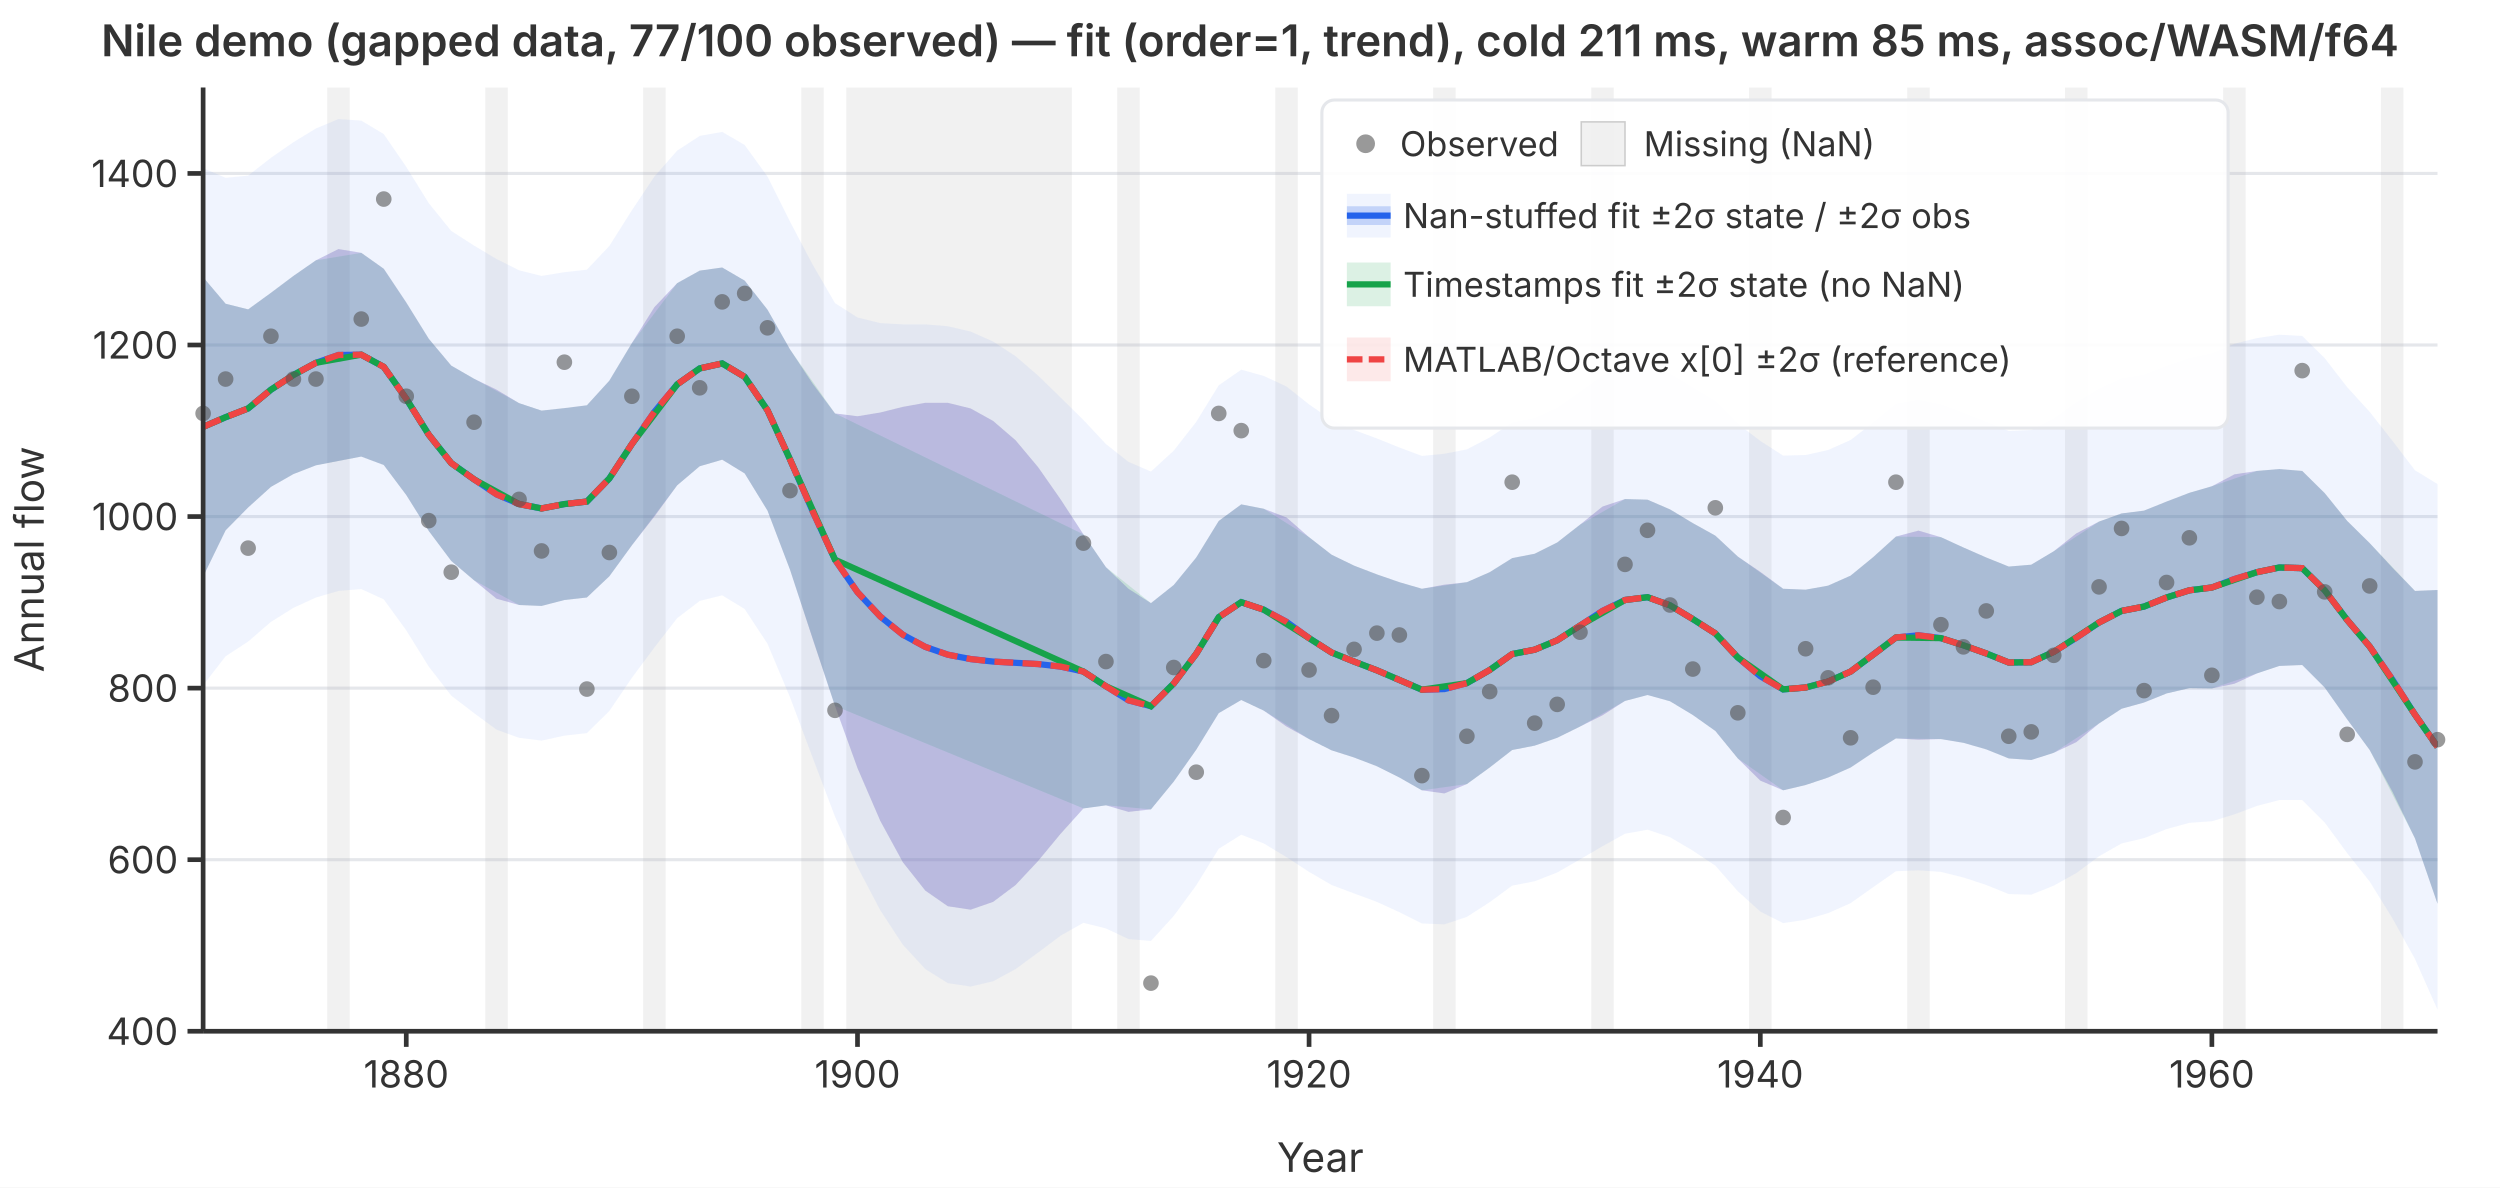
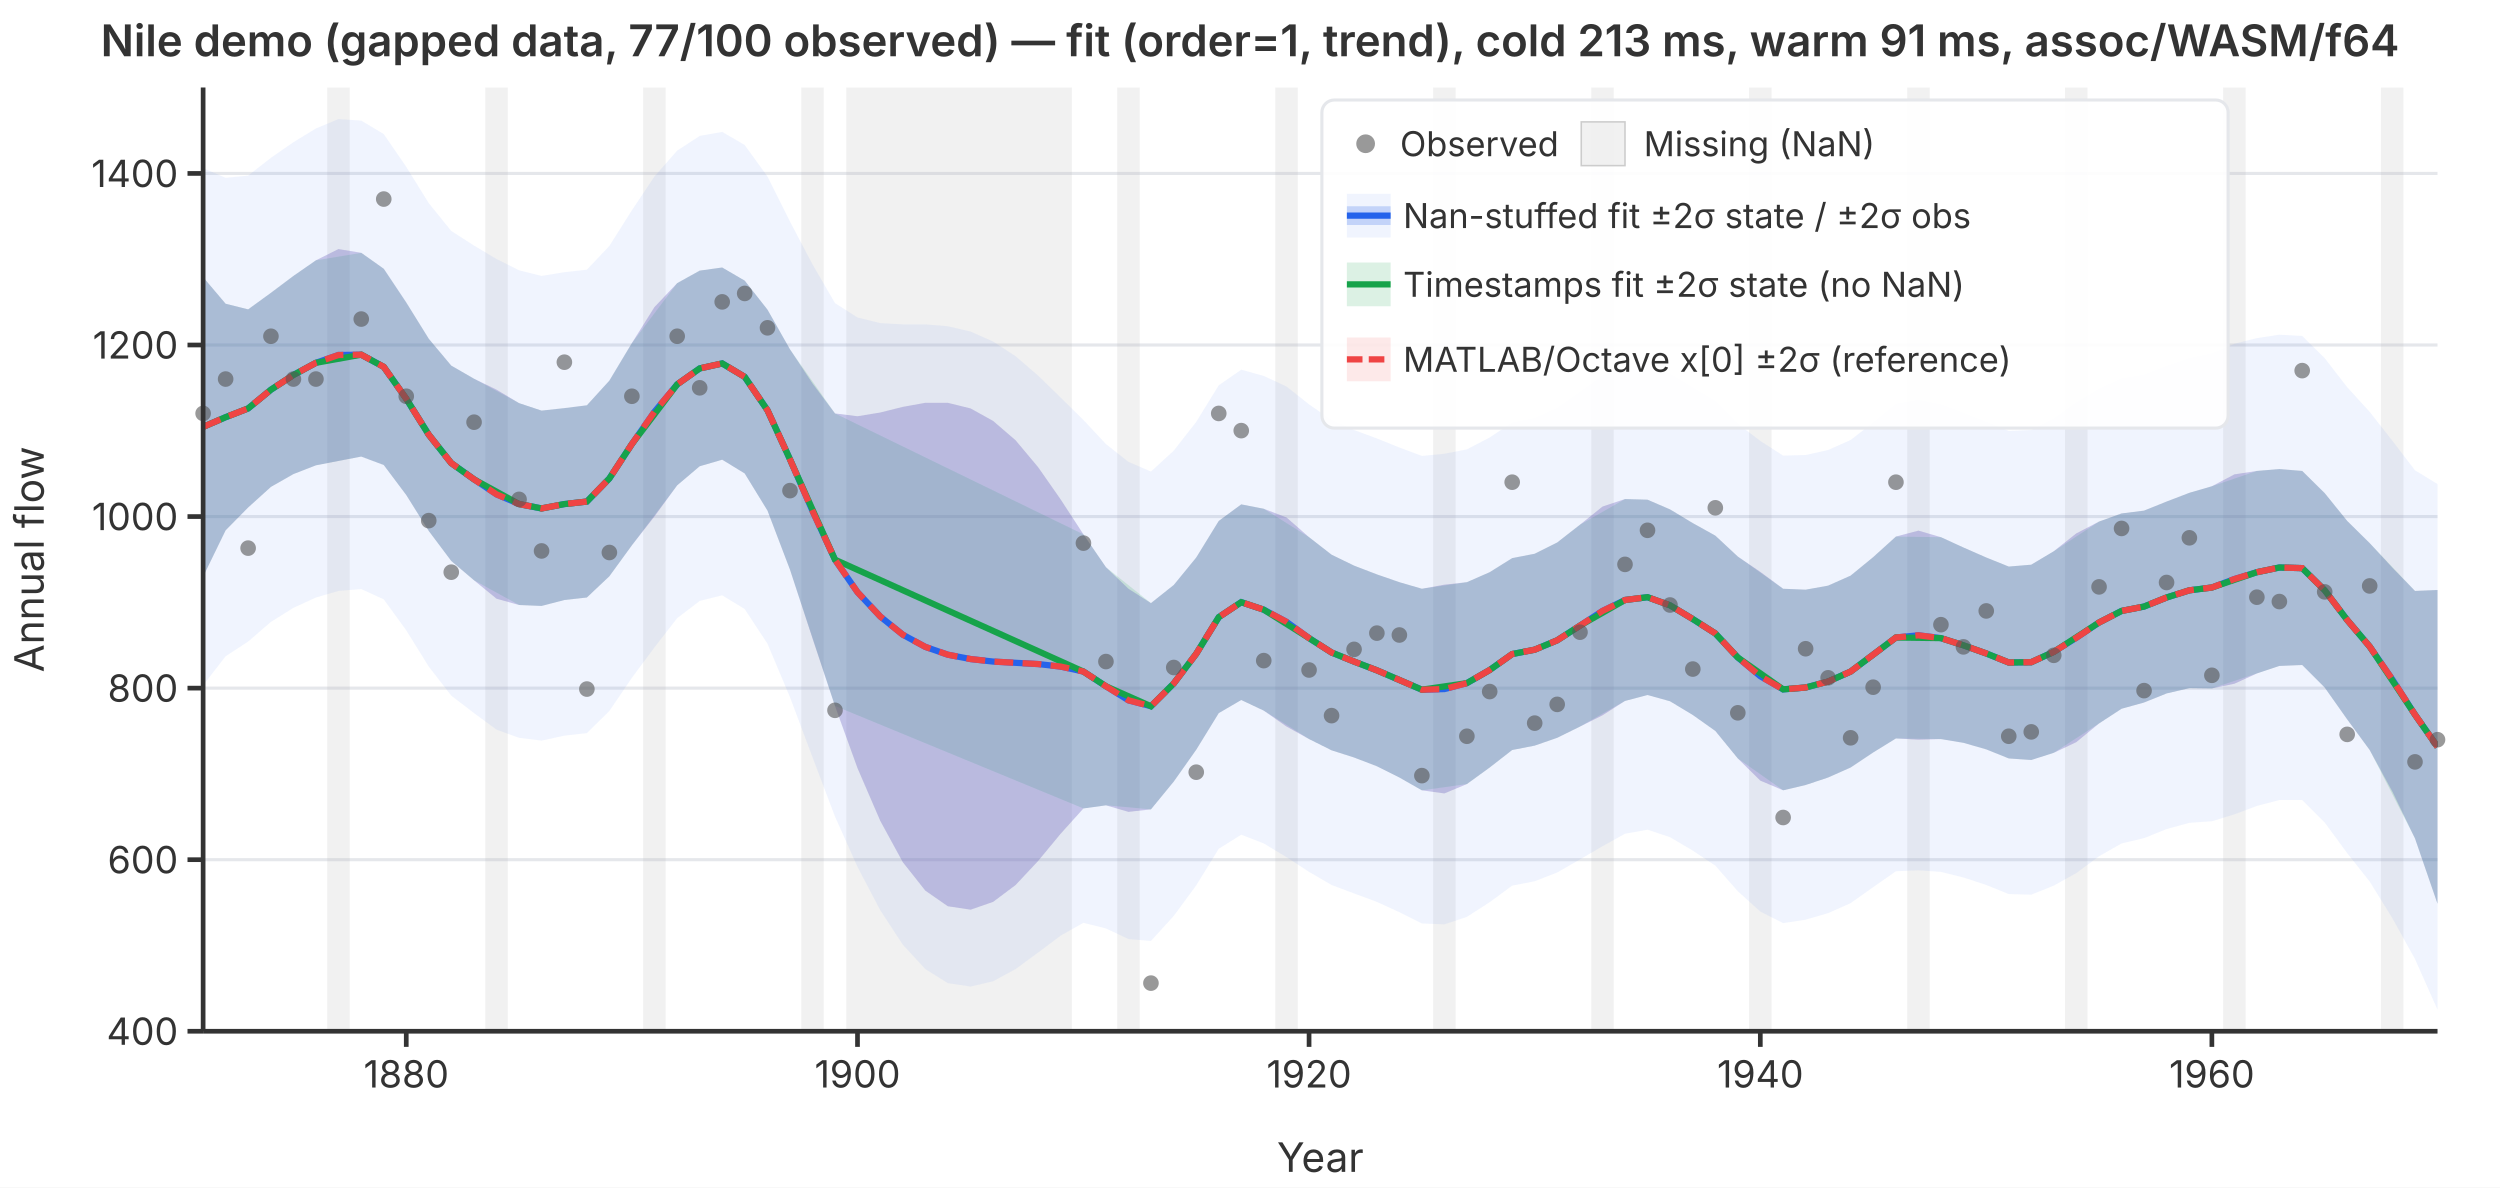
<svg xmlns="http://www.w3.org/2000/svg" viewBox="0 0 800 380" font-family="system-ui,-apple-system,sans-serif" font-size="12">
  <rect width="800" height="380" fill="white" />
  <defs>
    <clipPath id="plot-clip">
      <rect x="65" y="28" width="715" height="302" />
    </clipPath>
  </defs>
  <line x1="65" y1="330.0" x2="780" y2="330.0" stroke="#e5e7eb" stroke-width="1" />
  <line x1="65" y1="275.1" x2="780" y2="275.1" stroke="#e5e7eb" stroke-width="1" />
  <line x1="65" y1="220.2" x2="780" y2="220.2" stroke="#e5e7eb" stroke-width="1" />
  <line x1="65" y1="165.3" x2="780" y2="165.3" stroke="#e5e7eb" stroke-width="1" />
  <line x1="65" y1="110.4" x2="780" y2="110.4" stroke="#e5e7eb" stroke-width="1" />
  <line x1="65" y1="55.5" x2="780" y2="55.5" stroke="#e5e7eb" stroke-width="1" />
  <g clip-path="url(#plot-clip)">
    <rect x="104.7" y="28.0" width="7.2" height="302.0" fill="rgba(180,180,180,0.18)" />
    <rect x="155.3" y="28.0" width="7.2" height="302.0" fill="rgba(180,180,180,0.18)" />
    <rect x="205.8" y="28.0" width="7.2" height="302.0" fill="rgba(180,180,180,0.18)" />
    <rect x="256.4" y="28.0" width="7.2" height="302.0" fill="rgba(180,180,180,0.18)" />
    <rect x="270.8" y="28.0" width="72.2" height="302.0" fill="rgba(180,180,180,0.18)" />
    <rect x="357.5" y="28.0" width="7.2" height="302.0" fill="rgba(180,180,180,0.18)" />
    <rect x="408.1" y="28.0" width="7.2" height="302.0" fill="rgba(180,180,180,0.18)" />
    <rect x="458.6" y="28.0" width="7.2" height="302.0" fill="rgba(180,180,180,0.18)" />
    <rect x="509.2" y="28.0" width="7.2" height="302.0" fill="rgba(180,180,180,0.18)" />
    <rect x="559.7" y="28.0" width="7.2" height="302.0" fill="rgba(180,180,180,0.18)" />
    <rect x="610.3" y="28.0" width="7.2" height="302.0" fill="rgba(180,180,180,0.18)" />
    <rect x="660.8" y="28.0" width="7.2" height="302.0" fill="rgba(180,180,180,0.18)" />
    <rect x="711.4" y="28.0" width="7.2" height="302.0" fill="rgba(180,180,180,0.18)" />
    <rect x="761.9" y="28.0" width="7.2" height="302.0" fill="rgba(180,180,180,0.18)" />
    <path d="M65.0,53.8L72.2,56.9L79.4,56.2L86.7,50.5L93.9,45.5L101.1,41.1L108.3,38.1L115.6,38.6L122.8,42.9L130.0,53.4L137.2,65.0L144.4,73.9L151.7,78.6L158.9,82.9L166.1,86.5L173.3,88.3L180.6,87.1L187.8,86.3L195.0,78.7L202.2,67.3L209.4,56.5L216.7,48.2L223.9,43.5L231.1,42.2L238.3,46.4L245.6,56.5L252.8,70.9L260.0,84.6L267.2,97.0L274.4,101.6L281.7,103.4L288.9,103.8L296.1,103.8L303.3,104.4L310.6,106.1L317.8,109.3L325.0,114.0L332.2,120.2L339.4,127.2L346.7,134.4L353.9,142.1L361.1,147.8L368.3,150.9L375.6,144.2L382.8,135.0L390.0,123.3L397.2,118.3L404.4,120.3L411.7,123.7L418.9,129.4L426.1,134.4L433.3,137.6L440.6,140.3L447.8,143.2L455.0,145.9L462.2,145.2L469.4,143.8L476.7,140.0L483.9,135.2L491.1,133.8L498.3,130.5L505.6,125.4L512.8,120.2L520.0,117.2L527.2,116.8L534.4,119.6L541.7,124.0L548.9,128.3L556.1,135.6L563.3,141.1L570.6,145.8L577.8,145.6L585.0,144.0L592.2,140.8L599.4,135.2L606.7,129.2L613.9,128.0L621.1,129.4L628.3,132.1L635.6,135.0L642.8,137.9L650.0,137.6L657.2,133.9L664.4,128.8L671.7,124.4L678.9,121.1L686.1,119.9L693.3,117.1L700.6,114.6L707.8,113.1L715.0,110.0L722.2,108.2L729.4,107.1L736.7,107.5L743.9,114.6L751.1,123.9L758.3,131.8L765.6,141.1L772.8,150.5L780.0,154.9L780.0,323.1L772.8,306.9L765.6,293.9L758.3,282.1L751.1,273.0L743.9,263.2L736.7,256.0L729.4,256.0L722.2,257.9L715.0,260.6L707.8,262.8L700.6,263.3L693.3,265.3L686.1,268.2L678.9,269.9L671.7,274.0L664.4,279.4L657.2,283.4L650.0,286.3L642.8,286.1L635.6,283.2L628.3,280.8L621.1,279.0L613.9,278.5L606.7,278.8L599.4,283.9L592.2,289.0L585.0,292.2L577.8,294.3L570.6,295.4L563.3,291.7L556.1,285.2L548.9,277.0L541.7,272.2L534.4,267.9L527.2,265.5L520.0,266.8L512.8,270.8L505.6,275.0L498.3,279.2L491.1,282.0L483.9,283.4L476.7,288.7L469.4,293.4L462.2,295.8L455.0,295.5L447.8,291.9L440.6,288.6L433.3,285.9L426.1,283.2L418.9,279.0L411.7,274.3L404.4,269.9L397.2,267.1L390.0,271.6L382.8,283.3L375.6,293.1L368.3,301.1L361.1,300.5L353.9,297.1L346.7,295.3L339.4,299.4L332.2,304.8L325.0,310.1L317.8,314.0L310.6,315.7L303.3,314.6L296.1,310.1L288.9,302.3L281.7,291.3L274.4,277.4L267.2,261.3L260.0,242.3L252.8,223.1L245.6,206.0L238.3,194.9L231.1,190.5L223.9,192.3L216.7,197.8L209.4,207.2L202.2,216.9L195.0,227.5L187.8,234.6L180.6,235.4L173.3,237.0L166.1,236.1L158.9,233.5L151.7,228.2L144.4,222.6L137.2,213.3L130.0,201.7L122.8,191.8L115.6,188.5L108.3,189.1L101.1,191.2L93.9,194.5L86.7,199.0L79.4,205.3L72.2,210.0L65.0,219.3Z" fill="rgba(37,99,235,0.07)" stroke="none" />
    <path d="M65.0,88.7L72.2,97.2L79.4,99.0L86.7,93.7L93.9,88.3L101.1,83.3L108.3,79.7L115.6,80.9L122.8,86.0L130.0,96.8L137.2,108.4L144.4,117.0L151.7,121.2L158.9,124.7L166.1,129.0L173.3,131.4L180.6,130.6L187.8,129.7L195.0,121.8L202.2,109.8L209.4,98.3L216.7,90.6L223.9,86.6L231.1,85.6L238.3,89.8L245.6,99.1L252.8,111.8L260.0,122.7L267.2,132.3L274.4,133.2L281.7,132.0L288.9,130.2L296.1,128.9L303.3,128.9L310.6,130.7L317.8,134.7L325.0,140.9L332.2,149.5L339.4,159.8L346.7,171.0L353.9,181.5L361.1,188.4L368.3,193.0L375.6,187.2L382.8,178.4L390.0,166.7L397.2,161.4L404.4,162.8L411.7,165.6L418.9,171.9L426.1,177.5L433.3,181.0L440.6,183.8L447.8,186.3L455.0,188.4L462.2,187.1L469.4,186.3L476.7,183.1L483.9,178.6L491.1,177.2L498.3,173.6L505.6,167.9L512.8,162.1L520.0,159.7L527.2,159.9L534.4,163.0L541.7,167.4L548.9,171.4L556.1,178.1L563.3,183.0L570.6,188.4L577.8,188.7L585.0,187.4L592.2,184.2L599.4,178.3L606.7,171.7L613.9,169.8L621.1,171.9L628.3,175.2L635.6,178.4L642.8,181.3L650.0,180.7L657.2,176.4L664.4,170.7L671.7,166.9L678.9,164.3L686.1,163.4L693.3,160.5L700.6,157.7L707.8,155.6L715.0,151.8L722.2,150.7L729.4,150.1L736.7,150.7L743.9,157.8L751.1,166.7L758.3,173.8L765.6,181.7L772.8,189.1L780.0,188.8L780.0,289.2L772.8,268.3L765.6,253.4L758.3,240.0L751.1,230.2L743.9,220.0L736.7,212.8L729.4,213.1L722.2,215.5L715.0,218.8L707.8,220.3L700.6,220.2L693.3,221.9L686.1,224.8L678.9,226.8L671.7,231.5L664.4,237.5L657.2,240.9L650.0,243.2L642.8,242.7L635.6,239.8L628.3,237.7L621.1,236.5L613.9,236.7L606.7,236.3L599.4,240.8L592.2,245.6L585.0,248.8L577.8,251.2L570.6,252.9L563.3,249.8L556.1,242.7L548.9,233.9L541.7,228.8L534.4,224.4L527.2,222.4L520.0,224.3L512.8,228.9L505.6,232.5L498.3,236.1L491.1,238.6L483.9,240.0L476.7,245.6L469.4,250.9L462.2,253.9L455.0,252.9L447.8,248.8L440.6,245.2L433.3,242.4L426.1,240.1L418.9,236.5L411.7,232.5L404.4,227.4L397.2,224.0L390.0,228.2L382.8,239.9L375.6,250.1L368.3,259.0L361.1,259.8L353.9,257.7L346.7,258.7L339.4,266.8L332.2,275.5L325.0,283.2L317.8,288.6L310.6,291.1L303.3,290.0L296.1,285.0L288.9,275.9L281.7,262.7L274.4,245.8L267.2,225.9L260.0,204.3L252.8,182.3L245.6,163.4L238.3,151.5L231.1,147.1L223.9,149.2L216.7,155.3L209.4,165.3L202.2,174.5L195.0,184.4L187.8,191.2L180.6,192.0L173.3,193.9L166.1,193.6L158.9,191.6L151.7,185.7L144.4,179.5L137.2,169.9L130.0,158.4L122.8,148.8L115.6,146.1L108.3,147.5L101.1,148.9L93.9,151.7L86.7,155.8L79.4,162.4L72.2,169.7L65.0,184.5Z" fill="rgba(239,68,68,0.12)" stroke="none" />
    <path d="M65.0,88.7L72.2,97.2L79.4,99.0L86.7,93.7L93.9,88.3L101.1,83.3L115.6,80.9L122.8,86.0L130.0,96.8L137.2,108.4L144.4,117.0L151.7,121.2L166.1,129.0L173.3,131.4L180.6,130.6L187.8,129.7L195.0,121.8L202.2,109.8L216.7,90.6L223.9,86.6L231.1,85.6L238.3,89.8L245.6,99.1L252.8,111.8L267.2,132.3L346.7,171.0L353.9,181.5L368.3,193.0L375.6,187.2L382.8,178.4L390.0,166.7L397.2,161.4L404.4,162.8L418.9,171.9L426.1,177.5L433.3,181.0L440.6,183.8L447.8,186.3L455.0,188.4L469.4,186.3L476.7,183.1L483.9,178.6L491.1,177.2L498.3,173.6L505.6,167.9L520.0,159.7L527.2,159.9L534.4,163.0L541.7,167.4L548.9,171.4L556.1,178.1L570.6,188.4L577.8,188.7L585.0,187.4L592.2,184.2L599.4,178.3L606.7,171.7L621.1,171.9L628.3,175.2L635.6,178.4L642.8,181.3L650.0,180.7L657.2,176.4L671.7,166.9L678.9,164.3L686.1,163.4L693.3,160.5L700.6,157.7L707.8,155.6L722.2,150.7L729.4,150.1L736.7,150.7L743.9,157.8L751.1,166.7L758.3,173.8L772.8,189.1L780.0,188.8L780.0,289.2L772.8,268.3L758.3,240.0L751.1,230.2L743.9,220.0L736.7,212.8L729.4,213.1L722.2,215.5L707.8,220.3L700.6,220.2L693.3,221.9L686.1,224.8L678.9,226.8L671.7,231.5L657.2,240.9L650.0,243.2L642.8,242.7L635.6,239.8L628.3,237.7L621.1,236.5L606.7,236.3L599.4,240.8L592.2,245.6L585.0,248.8L577.8,251.2L570.6,252.9L556.1,242.7L548.9,233.9L541.7,228.8L534.4,224.4L527.2,222.4L520.0,224.3L505.6,232.5L498.3,236.1L491.1,238.6L483.9,240.0L476.7,245.6L469.4,250.9L455.0,252.9L447.8,248.8L440.6,245.2L433.3,242.4L426.1,240.1L418.9,236.5L404.4,227.4L397.2,224.0L390.0,228.2L382.8,239.9L375.6,250.1L368.3,259.0L353.9,257.7L346.7,258.7L267.2,225.9L252.8,182.3L245.6,163.4L238.3,151.5L231.1,147.1L223.9,149.2L216.7,155.3L202.2,174.5L195.0,184.4L187.8,191.2L180.6,192.0L173.3,193.9L166.1,193.6L151.7,185.7L144.4,179.5L137.2,169.9L130.0,158.4L122.8,148.8L115.6,146.1L101.1,148.9L93.9,151.7L86.7,155.8L79.4,162.4L72.2,169.7L65.0,184.5Z" fill="rgba(22,163,74,0.15)" stroke="none" />
    <path d="M65.0,88.7L72.2,97.2L79.4,99.0L86.7,93.7L93.9,88.3L101.1,83.3L108.3,79.7L115.6,80.9L122.8,86.0L130.0,96.8L137.2,108.4L144.4,117.0L151.7,121.2L158.9,124.7L166.1,129.0L173.3,131.4L180.6,130.6L187.8,129.7L195.0,121.8L202.2,109.8L209.4,98.3L216.7,90.6L223.9,86.6L231.1,85.6L238.3,89.8L245.6,99.1L252.8,111.8L260.0,122.7L267.2,132.3L274.4,133.2L281.7,132.0L288.9,130.2L296.1,128.9L303.3,128.9L310.6,130.7L317.8,134.7L325.0,140.9L332.2,149.5L339.4,159.8L346.7,171.0L353.9,181.5L361.1,188.4L368.3,193.0L375.6,187.2L382.8,178.4L390.0,166.7L397.2,161.4L404.4,162.8L411.7,165.6L418.9,171.9L426.1,177.5L433.3,181.0L440.6,183.8L447.8,186.3L455.0,188.4L462.2,187.1L469.4,186.3L476.7,183.1L483.9,178.6L491.1,177.2L498.3,173.6L505.6,167.9L512.8,162.1L520.0,159.7L527.2,159.9L534.4,163.0L541.7,167.4L548.9,171.4L556.1,178.1L563.3,183.0L570.6,188.4L577.8,188.7L585.0,187.4L592.2,184.2L599.4,178.3L606.7,171.7L613.9,169.8L621.1,171.9L628.3,175.2L635.6,178.4L642.8,181.3L650.0,180.7L657.2,176.4L664.4,170.7L671.7,166.9L678.9,164.3L686.1,163.4L693.3,160.5L700.6,157.7L707.8,155.6L715.0,151.8L722.2,150.7L729.4,150.1L736.7,150.7L743.9,157.8L751.1,166.7L758.3,173.8L765.6,181.7L772.8,189.1L780.0,188.8L780.0,289.2L772.8,268.3L765.6,253.4L758.3,240.0L751.1,230.2L743.9,220.0L736.7,212.8L729.4,213.1L722.2,215.5L715.0,218.8L707.8,220.3L700.6,220.2L693.3,221.9L686.1,224.8L678.9,226.8L671.7,231.5L664.4,237.5L657.2,240.9L650.0,243.2L642.8,242.7L635.6,239.8L628.3,237.7L621.1,236.5L613.9,236.7L606.7,236.3L599.4,240.8L592.2,245.6L585.0,248.8L577.8,251.2L570.6,252.9L563.3,249.8L556.1,242.7L548.9,233.9L541.7,228.8L534.4,224.4L527.2,222.4L520.0,224.3L512.8,228.9L505.6,232.5L498.3,236.1L491.1,238.6L483.9,240.0L476.7,245.6L469.4,250.9L462.2,253.9L455.0,252.9L447.8,248.8L440.6,245.2L433.3,242.4L426.1,240.1L418.9,236.5L411.7,232.5L404.4,227.4L397.2,224.0L390.0,228.2L382.8,239.9L375.6,250.1L368.3,259.0L361.1,259.8L353.9,257.7L346.7,258.7L339.4,266.8L332.2,275.5L325.0,283.2L317.8,288.6L310.6,291.1L303.3,290.0L296.1,285.0L288.9,275.9L281.7,262.7L274.4,245.8L267.2,225.9L260.0,204.3L252.8,182.3L245.6,163.4L238.3,151.5L231.1,147.1L223.9,149.2L216.7,155.3L209.4,165.3L202.2,174.5L195.0,184.4L187.8,191.2L180.6,192.0L173.3,193.9L166.1,193.6L158.9,191.6L151.7,185.7L144.4,179.5L137.2,169.9L130.0,158.4L122.8,148.8L115.6,146.1L108.3,147.5L101.1,148.9L93.9,151.7L86.7,155.8L79.4,162.4L72.2,169.7L65.0,184.5Z" fill="rgba(37,99,235,0.22)" stroke="none" />
    <polyline points="65.0,136.6 72.2,133.5 79.4,130.7 86.7,124.7 93.9,120.0 101.1,116.1 108.3,113.6 115.6,113.5 122.8,117.4 130.0,127.6 137.2,139.1 144.4,148.2 151.7,153.4 158.9,158.2 166.1,161.3 173.3,162.7 180.6,161.3 187.8,160.5 195.0,153.1 202.2,142.1 209.4,131.8 216.7,123.0 223.9,117.9 231.1,116.3 238.3,120.6 245.6,131.3 252.8,147.0 260.0,163.5 267.2,179.1 274.4,189.5 281.7,197.3 288.9,203.1 296.1,207.0 303.3,209.5 310.6,210.9 317.8,211.7 325.0,212.1 332.2,212.5 339.4,213.3 346.7,214.9 353.9,219.6 361.1,224.1 368.3,226.0 375.6,218.7 382.8,209.2 390.0,197.5 397.2,192.7 404.4,195.1 411.7,199.0 418.9,204.2 426.1,208.8 433.3,211.7 440.6,214.5 447.8,217.6 455.0,220.7 462.2,220.5 469.4,218.6 476.7,214.4 483.9,209.3 491.1,207.9 498.3,204.9 505.6,200.2 512.8,195.5 520.0,192.0 527.2,191.1 534.4,193.7 541.7,198.1 548.9,202.7 556.1,210.4 563.3,216.4 570.6,220.6 577.8,220.0 585.0,218.1 592.2,214.9 599.4,209.5 606.7,204.0 613.9,203.3 621.1,204.2 628.3,206.5 635.6,209.1 642.8,212.0 650.0,211.9 657.2,208.6 664.4,204.1 671.7,199.2 678.9,195.5 686.1,194.1 693.3,191.2 700.6,188.9 707.8,188.0 715.0,185.3 722.2,183.1 729.4,181.6 736.7,181.8 743.9,188.9 751.1,198.4 758.3,206.9 765.6,217.5 772.8,228.7 780.0,239.0" fill="none" stroke="#2563eb" stroke-width="2" />
    <polyline points="65.0,136.6 72.2,133.5 79.4,130.7 86.7,124.7 93.9,120.0 101.1,116.1 115.6,113.5 122.8,117.4 130.0,127.6 137.2,139.1 144.4,148.2 151.7,153.4 166.1,161.3 173.3,162.7 180.6,161.3 187.8,160.5 195.0,153.1 202.2,142.1 216.7,123.0 223.9,117.9 231.1,116.3 238.3,120.6 245.6,131.3 252.8,147.0 267.2,179.1 346.7,214.9 353.9,219.6 368.3,226.0 375.6,218.7 382.8,209.2 390.0,197.5 397.2,192.7 404.4,195.1 418.9,204.2 426.1,208.8 433.3,211.7 440.6,214.5 447.8,217.6 455.0,220.7 469.4,218.6 476.7,214.4 483.9,209.3 491.1,207.9 498.3,204.9 505.6,200.2 520.0,192.0 527.2,191.1 534.4,193.7 541.7,198.1 548.9,202.7 556.1,210.4 570.6,220.6 577.8,220.0 585.0,218.1 592.2,214.9 599.4,209.5 606.7,204.0 621.1,204.2 628.3,206.5 635.6,209.1 642.8,212.0 650.0,211.9 657.2,208.6 671.7,199.2 678.9,195.5 686.1,194.1 693.3,191.2 700.6,188.9 707.8,188.0 722.2,183.1 729.4,181.6 736.7,181.8 743.9,188.9 751.1,198.4 758.3,206.9 772.8,228.7 780.0,239.0" fill="none" stroke="#16a34a" stroke-width="2" />
    <polyline points="65.0,136.6 72.2,133.5 79.4,130.7 86.7,124.7 93.9,120.0 101.1,116.1 108.3,113.6 115.6,113.5 122.8,117.4 130.0,127.6 137.2,139.1 144.4,148.2 151.7,153.4 158.9,158.2 166.1,161.3 173.3,162.7 180.6,161.3 187.8,160.5 195.0,153.1 202.2,142.1 209.4,131.8 216.7,123.0 223.9,117.9 231.1,116.3 238.3,120.6 245.6,131.3 252.8,147.0 260.0,163.5 267.2,179.1 274.4,189.5 281.7,197.3 288.9,203.1 296.1,207.0 303.3,209.5 310.6,210.9 317.8,211.7 325.0,212.1 332.2,212.5 339.4,213.3 346.7,214.9 353.9,219.6 361.1,224.1 368.3,226.0 375.6,218.7 382.8,209.2 390.0,197.5 397.2,192.7 404.4,195.1 411.7,199.0 418.9,204.2 426.1,208.8 433.3,211.7 440.6,214.5 447.8,217.6 455.0,220.7 462.2,220.5 469.4,218.6 476.7,214.4 483.9,209.3 491.1,207.9 498.3,204.9 505.6,200.2 512.8,195.5 520.0,192.0 527.2,191.1 534.4,193.7 541.7,198.1 548.9,202.7 556.1,210.4 563.3,216.4 570.6,220.6 577.8,220.0 585.0,218.1 592.2,214.9 599.4,209.5 606.7,204.0 613.9,203.3 621.1,204.2 628.3,206.5 635.6,209.1 642.8,212.0 650.0,211.9 657.2,208.6 664.4,204.1 671.7,199.2 678.9,195.5 686.1,194.1 693.3,191.2 700.6,188.9 707.8,188.0 715.0,185.3 722.2,183.1 729.4,181.6 736.7,181.8 743.9,188.9 751.1,198.4 758.3,206.9 765.6,217.5 772.8,228.7 780.0,239.0" fill="none" stroke="#ef4444" stroke-width="2" stroke-dasharray="6,3" />
  </g>
  <circle cx="65.0" cy="132.3" r="2.5" fill="#555" opacity="0.6" />
  <circle cx="72.2" cy="121.3" r="2.5" fill="#555" opacity="0.6" />
  <circle cx="79.4" cy="175.4" r="2.5" fill="#555" opacity="0.6" />
  <circle cx="86.7" cy="107.6" r="2.5" fill="#555" opacity="0.6" />
  <circle cx="93.9" cy="121.3" r="2.5" fill="#555" opacity="0.6" />
  <circle cx="101.1" cy="121.3" r="2.5" fill="#555" opacity="0.6" />
  <circle cx="115.6" cy="102.1" r="2.5" fill="#555" opacity="0.6" />
  <circle cx="122.8" cy="63.7" r="2.5" fill="#555" opacity="0.6" />
  <circle cx="130.0" cy="126.8" r="2.5" fill="#555" opacity="0.6" />
  <circle cx="137.2" cy="166.6" r="2.5" fill="#555" opacity="0.6" />
  <circle cx="144.4" cy="183.1" r="2.5" fill="#555" opacity="0.6" />
  <circle cx="151.7" cy="135.1" r="2.5" fill="#555" opacity="0.6" />
  <circle cx="166.1" cy="159.8" r="2.5" fill="#555" opacity="0.6" />
  <circle cx="173.3" cy="176.3" r="2.5" fill="#555" opacity="0.6" />
  <circle cx="180.6" cy="115.9" r="2.5" fill="#555" opacity="0.6" />
  <circle cx="187.8" cy="220.5" r="2.5" fill="#555" opacity="0.6" />
  <circle cx="195.0" cy="176.8" r="2.5" fill="#555" opacity="0.6" />
  <circle cx="202.2" cy="126.8" r="2.5" fill="#555" opacity="0.6" />
  <circle cx="216.7" cy="107.6" r="2.5" fill="#555" opacity="0.6" />
  <circle cx="223.9" cy="124.1" r="2.5" fill="#555" opacity="0.6" />
  <circle cx="231.1" cy="96.6" r="2.5" fill="#555" opacity="0.6" />
  <circle cx="238.3" cy="93.9" r="2.5" fill="#555" opacity="0.6" />
  <circle cx="245.6" cy="104.9" r="2.5" fill="#555" opacity="0.6" />
  <circle cx="252.8" cy="157.0" r="2.5" fill="#555" opacity="0.6" />
  <circle cx="267.2" cy="227.3" r="2.5" fill="#555" opacity="0.6" />
  <circle cx="346.7" cy="173.8" r="2.5" fill="#555" opacity="0.6" />
  <circle cx="353.9" cy="211.7" r="2.5" fill="#555" opacity="0.6" />
  <circle cx="368.3" cy="314.6" r="2.5" fill="#555" opacity="0.6" />
  <circle cx="375.6" cy="213.6" r="2.5" fill="#555" opacity="0.6" />
  <circle cx="382.8" cy="247.1" r="2.5" fill="#555" opacity="0.6" />
  <circle cx="390.0" cy="132.3" r="2.5" fill="#555" opacity="0.6" />
  <circle cx="397.2" cy="137.8" r="2.5" fill="#555" opacity="0.6" />
  <circle cx="404.4" cy="211.4" r="2.5" fill="#555" opacity="0.6" />
  <circle cx="418.9" cy="214.4" r="2.5" fill="#555" opacity="0.6" />
  <circle cx="426.1" cy="229.0" r="2.5" fill="#555" opacity="0.6" />
  <circle cx="433.3" cy="207.8" r="2.5" fill="#555" opacity="0.6" />
  <circle cx="440.6" cy="202.6" r="2.5" fill="#555" opacity="0.6" />
  <circle cx="447.8" cy="203.2" r="2.5" fill="#555" opacity="0.6" />
  <circle cx="455.0" cy="248.2" r="2.5" fill="#555" opacity="0.6" />
  <circle cx="469.4" cy="235.6" r="2.5" fill="#555" opacity="0.6" />
  <circle cx="476.7" cy="221.3" r="2.5" fill="#555" opacity="0.6" />
  <circle cx="483.9" cy="154.3" r="2.5" fill="#555" opacity="0.6" />
  <circle cx="491.1" cy="231.4" r="2.5" fill="#555" opacity="0.6" />
  <circle cx="498.3" cy="225.4" r="2.5" fill="#555" opacity="0.6" />
  <circle cx="505.6" cy="202.3" r="2.5" fill="#555" opacity="0.6" />
  <circle cx="520.0" cy="180.6" r="2.5" fill="#555" opacity="0.6" />
  <circle cx="527.2" cy="169.7" r="2.5" fill="#555" opacity="0.6" />
  <circle cx="534.4" cy="193.6" r="2.5" fill="#555" opacity="0.6" />
  <circle cx="541.7" cy="214.1" r="2.5" fill="#555" opacity="0.6" />
  <circle cx="548.9" cy="162.5" r="2.5" fill="#555" opacity="0.6" />
  <circle cx="556.1" cy="228.1" r="2.5" fill="#555" opacity="0.6" />
  <circle cx="570.6" cy="261.6" r="2.5" fill="#555" opacity="0.6" />
  <circle cx="577.8" cy="207.6" r="2.5" fill="#555" opacity="0.6" />
  <circle cx="585.0" cy="216.9" r="2.5" fill="#555" opacity="0.6" />
  <circle cx="592.2" cy="236.1" r="2.5" fill="#555" opacity="0.6" />
  <circle cx="599.4" cy="219.9" r="2.5" fill="#555" opacity="0.6" />
  <circle cx="606.7" cy="154.3" r="2.5" fill="#555" opacity="0.6" />
  <circle cx="621.1" cy="199.9" r="2.5" fill="#555" opacity="0.6" />
  <circle cx="628.3" cy="207.0" r="2.5" fill="#555" opacity="0.6" />
  <circle cx="635.6" cy="195.5" r="2.5" fill="#555" opacity="0.6" />
  <circle cx="642.8" cy="235.6" r="2.5" fill="#555" opacity="0.6" />
  <circle cx="650.0" cy="234.2" r="2.5" fill="#555" opacity="0.6" />
  <circle cx="657.2" cy="209.7" r="2.5" fill="#555" opacity="0.6" />
  <circle cx="671.7" cy="187.8" r="2.5" fill="#555" opacity="0.6" />
  <circle cx="678.9" cy="169.1" r="2.5" fill="#555" opacity="0.6" />
  <circle cx="686.1" cy="221.0" r="2.5" fill="#555" opacity="0.6" />
  <circle cx="693.3" cy="186.4" r="2.5" fill="#555" opacity="0.6" />
  <circle cx="700.6" cy="172.1" r="2.5" fill="#555" opacity="0.6" />
  <circle cx="707.8" cy="216.1" r="2.5" fill="#555" opacity="0.6" />
  <circle cx="722.2" cy="191.1" r="2.5" fill="#555" opacity="0.6" />
  <circle cx="729.4" cy="192.5" r="2.5" fill="#555" opacity="0.6" />
  <circle cx="736.7" cy="118.6" r="2.5" fill="#555" opacity="0.6" />
  <circle cx="743.9" cy="189.4" r="2.5" fill="#555" opacity="0.6" />
  <circle cx="751.1" cy="235.0" r="2.5" fill="#555" opacity="0.6" />
  <circle cx="758.3" cy="187.5" r="2.5" fill="#555" opacity="0.6" />
  <circle cx="772.8" cy="243.8" r="2.5" fill="#555" opacity="0.6" />
  <circle cx="780.0" cy="236.7" r="2.5" fill="#555" opacity="0.6" />
  <line x1="65" y1="28" x2="65" y2="330" stroke="#333" stroke-width="1.5" />
  <line x1="65" y1="330" x2="780" y2="330" stroke="#333" stroke-width="1.5" />
  <line x1="60" y1="330.0" x2="65" y2="330.0" stroke="#333" stroke-width="1.5" />
  <text x="57" y="330.0" text-anchor="end" dominant-baseline="middle" fill="#333">400</text>
  <line x1="60" y1="275.1" x2="65" y2="275.1" stroke="#333" stroke-width="1.5" />
  <text x="57" y="275.1" text-anchor="end" dominant-baseline="middle" fill="#333">600</text>
  <line x1="60" y1="220.2" x2="65" y2="220.2" stroke="#333" stroke-width="1.5" />
  <text x="57" y="220.2" text-anchor="end" dominant-baseline="middle" fill="#333">800</text>
  <line x1="60" y1="165.3" x2="65" y2="165.3" stroke="#333" stroke-width="1.5" />
  <text x="57" y="165.3" text-anchor="end" dominant-baseline="middle" fill="#333">1000</text>
  <line x1="60" y1="110.4" x2="65" y2="110.4" stroke="#333" stroke-width="1.5" />
  <text x="57" y="110.4" text-anchor="end" dominant-baseline="middle" fill="#333">1200</text>
  <line x1="60" y1="55.5" x2="65" y2="55.5" stroke="#333" stroke-width="1.5" />
  <text x="57" y="55.5" text-anchor="end" dominant-baseline="middle" fill="#333">1400</text>
  <line x1="130.0" y1="330" x2="130.0" y2="335" stroke="#333" stroke-width="1.5" />
  <text x="130.0" y="348" text-anchor="middle" fill="#333">1880</text>
  <line x1="274.4" y1="330" x2="274.4" y2="335" stroke="#333" stroke-width="1.5" />
  <text x="274.4" y="348" text-anchor="middle" fill="#333">1900</text>
  <line x1="418.9" y1="330" x2="418.9" y2="335" stroke="#333" stroke-width="1.5" />
  <text x="418.9" y="348" text-anchor="middle" fill="#333">1920</text>
  <line x1="563.3" y1="330" x2="563.3" y2="335" stroke="#333" stroke-width="1.5" />
  <text x="563.3" y="348" text-anchor="middle" fill="#333">1940</text>
  <line x1="707.8" y1="330" x2="707.8" y2="335" stroke="#333" stroke-width="1.5" />
  <text x="707.8" y="348" text-anchor="middle" fill="#333">1960</text>
  <text x="422.5" y="375" text-anchor="middle" fill="#333" font-size="13">Year</text>
  <text x="14" y="179.0" text-anchor="middle" fill="#333" font-size="13" transform="rotate(-90,14,179.0)">Annual flow</text>
-   <text x="400" y="18" text-anchor="middle" fill="#333" font-size="14" font-weight="600">Nile demo (gapped data, 77/100 observed) — fit (order=1, trend), cold 211 ms, warm 85 ms, assoc/WASM/f64</text>
+   <text x="400" y="18" text-anchor="middle" fill="#333" font-size="14" font-weight="600">Nile demo (gapped data, 77/100 observed) — fit (order=1, trend), cold 213 ms, warm 91 ms, assoc/WASM/f64</text>
  <rect x="423" y="32" width="290" height="105" rx="4" fill="rgba(255,255,255,0.92)" stroke="#e5e7eb" stroke-width="1" />
  <circle cx="437" cy="46" r="3" fill="#555" opacity="0.6" />
  <text x="448" y="46" dominant-baseline="middle" fill="#333" font-size="11">Observed</text>
  <rect x="506" y="39" width="14" height="14" fill="rgba(180,180,180,0.18)" stroke="#ccc" stroke-width="0.5" />
  <text x="526" y="46" dominant-baseline="middle" fill="#333" font-size="11">Missing (NaN)</text>
  <rect x="431" y="62" width="14" height="14" fill="rgba(37,99,235,0.07)" stroke="none" />
  <rect x="431" y="66" width="14" height="6" fill="rgba(37,99,235,0.22)" stroke="none" />
  <line x1="431" y1="69" x2="445" y2="69" stroke="#2563eb" stroke-width="2" />
  <text x="449" y="69" dominant-baseline="middle" fill="#333" font-size="11">Nan-stuffed fit ±2σ state / ±2σ obs</text>
  <rect x="431" y="84" width="14" height="14" fill="rgba(22,163,74,0.15)" stroke="none" />
  <line x1="431" y1="91" x2="445" y2="91" stroke="#16a34a" stroke-width="2" />
  <text x="449" y="91" dominant-baseline="middle" fill="#333" font-size="11">Timestamps fit ±2σ state (no NaN)</text>
  <rect x="431" y="108" width="14" height="14" fill="rgba(239,68,68,0.12)" stroke="none" />
  <line x1="431" y1="115" x2="445" y2="115" stroke="#ef4444" stroke-width="2" stroke-dasharray="5,2" />
  <text x="449" y="115" dominant-baseline="middle" fill="#333" font-size="11">MATLAB/Octave x[0] ±2σ (reference)</text>
</svg>
